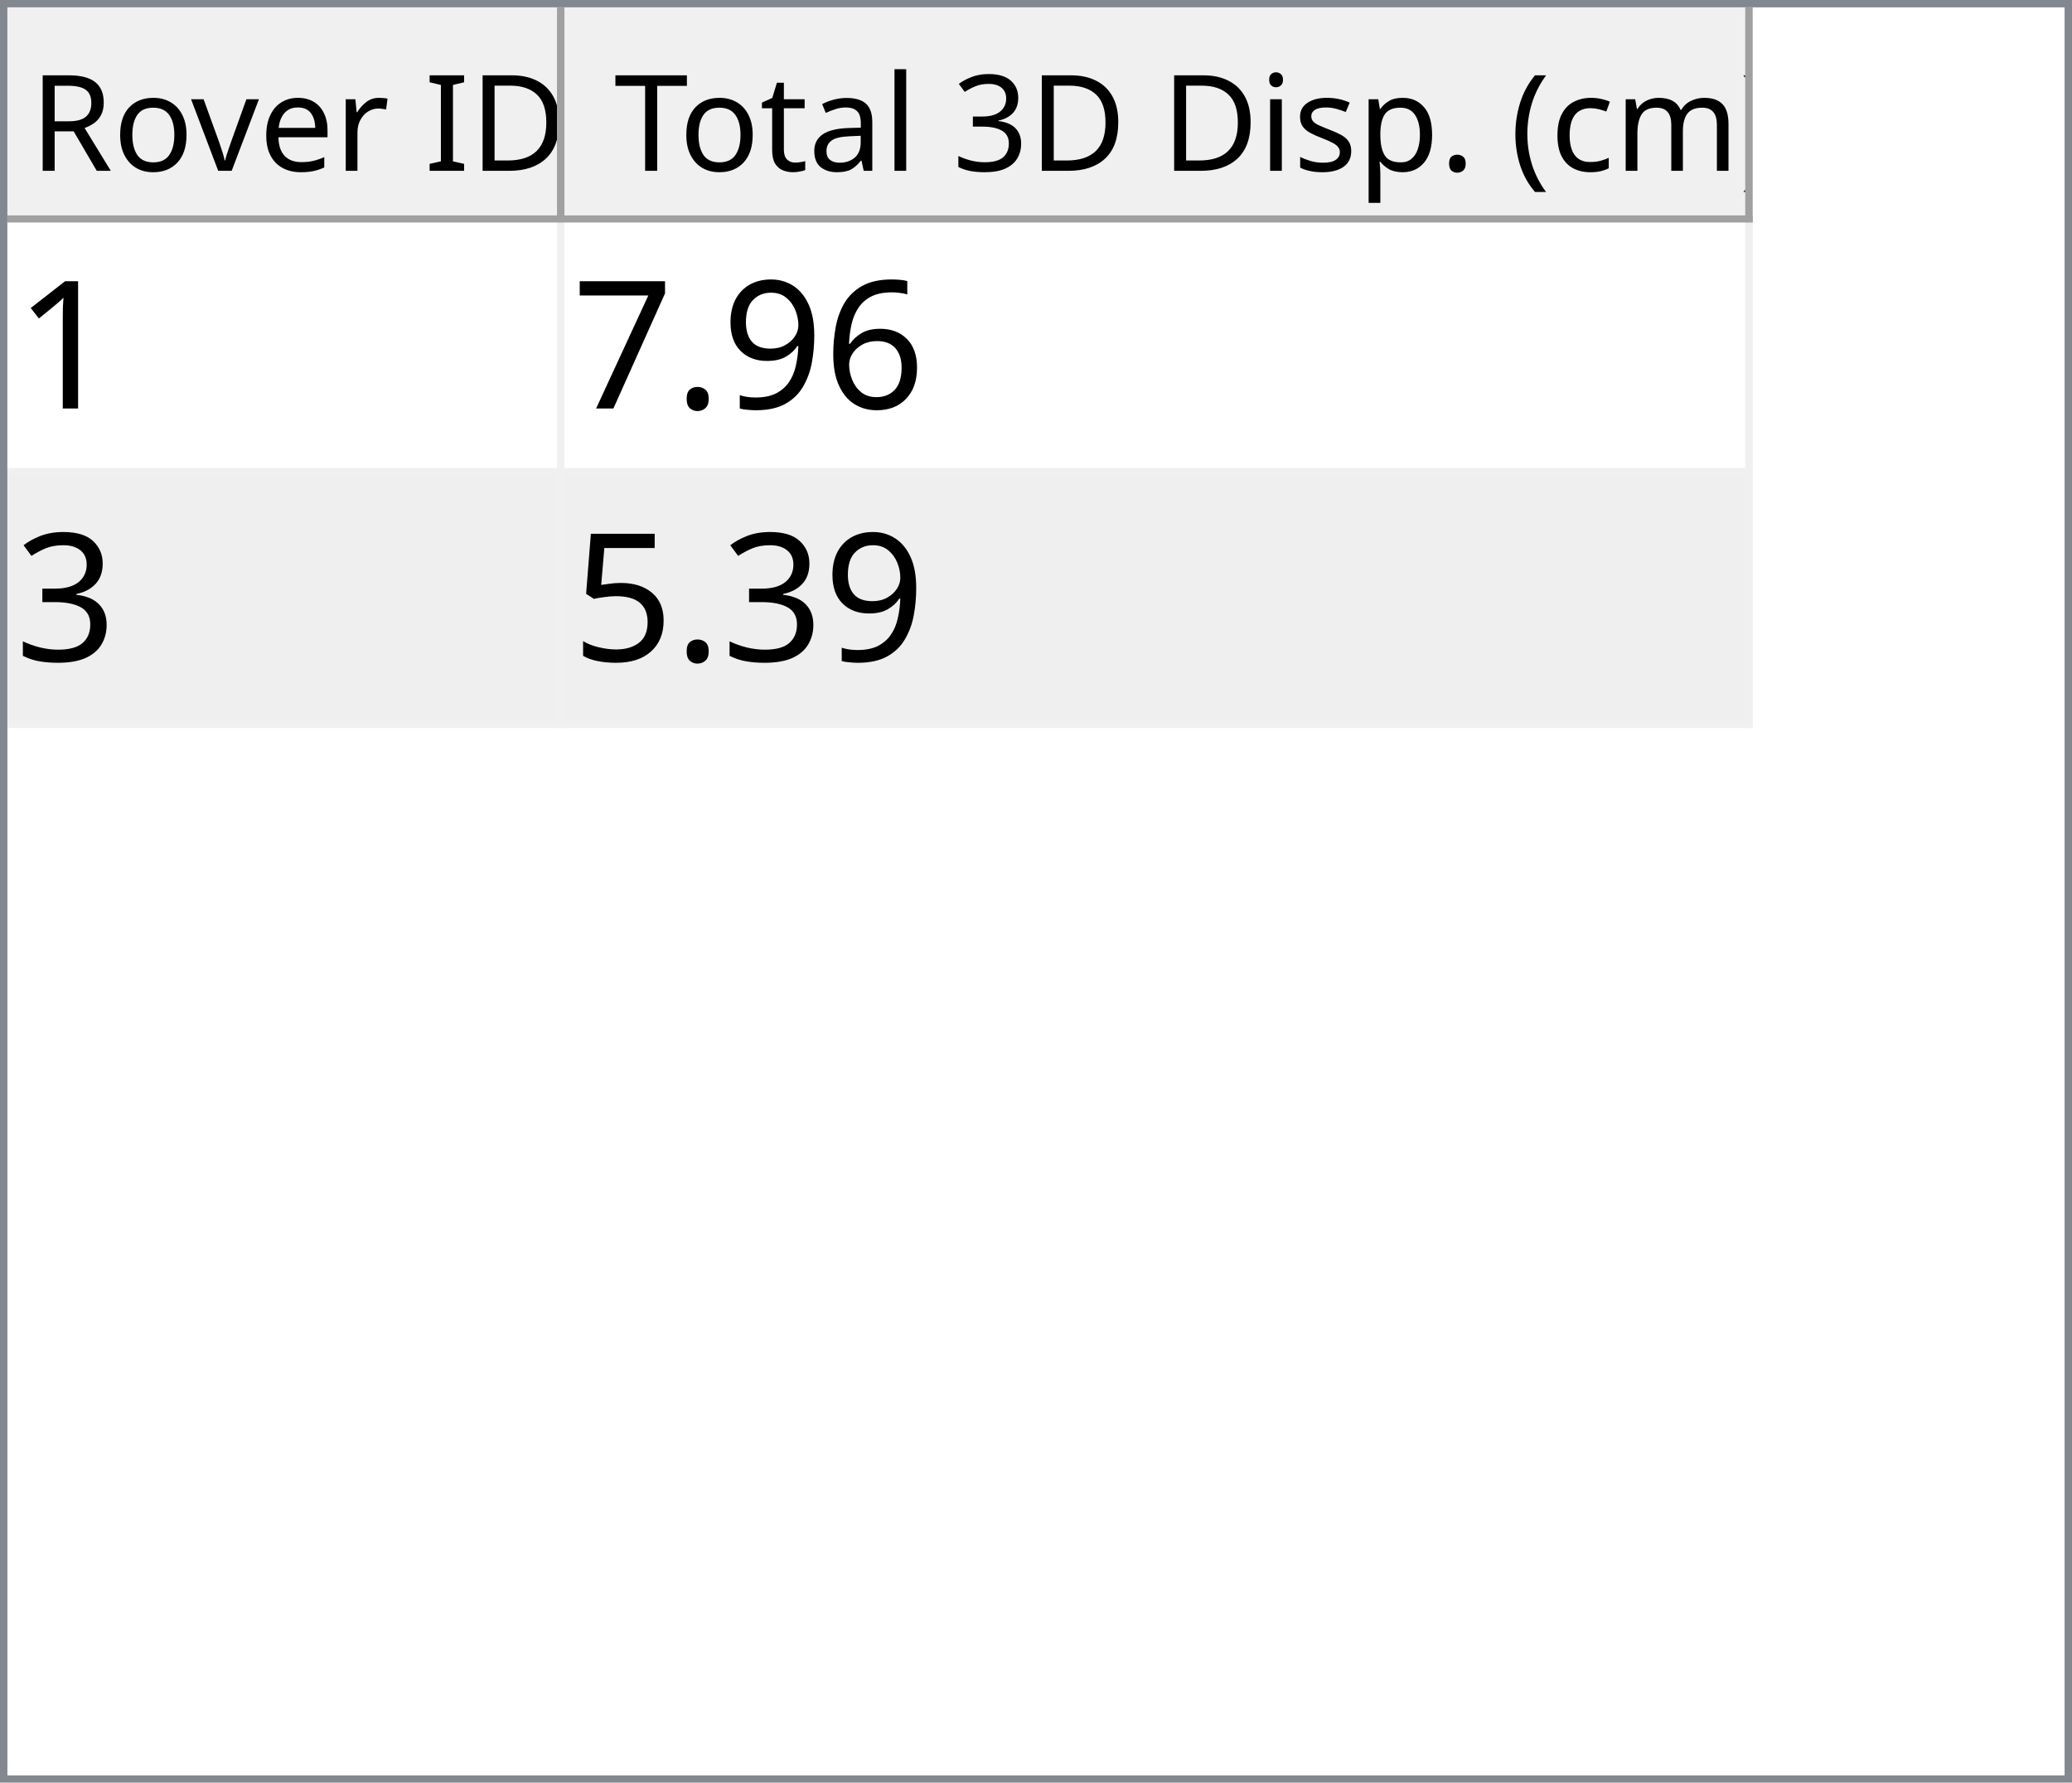
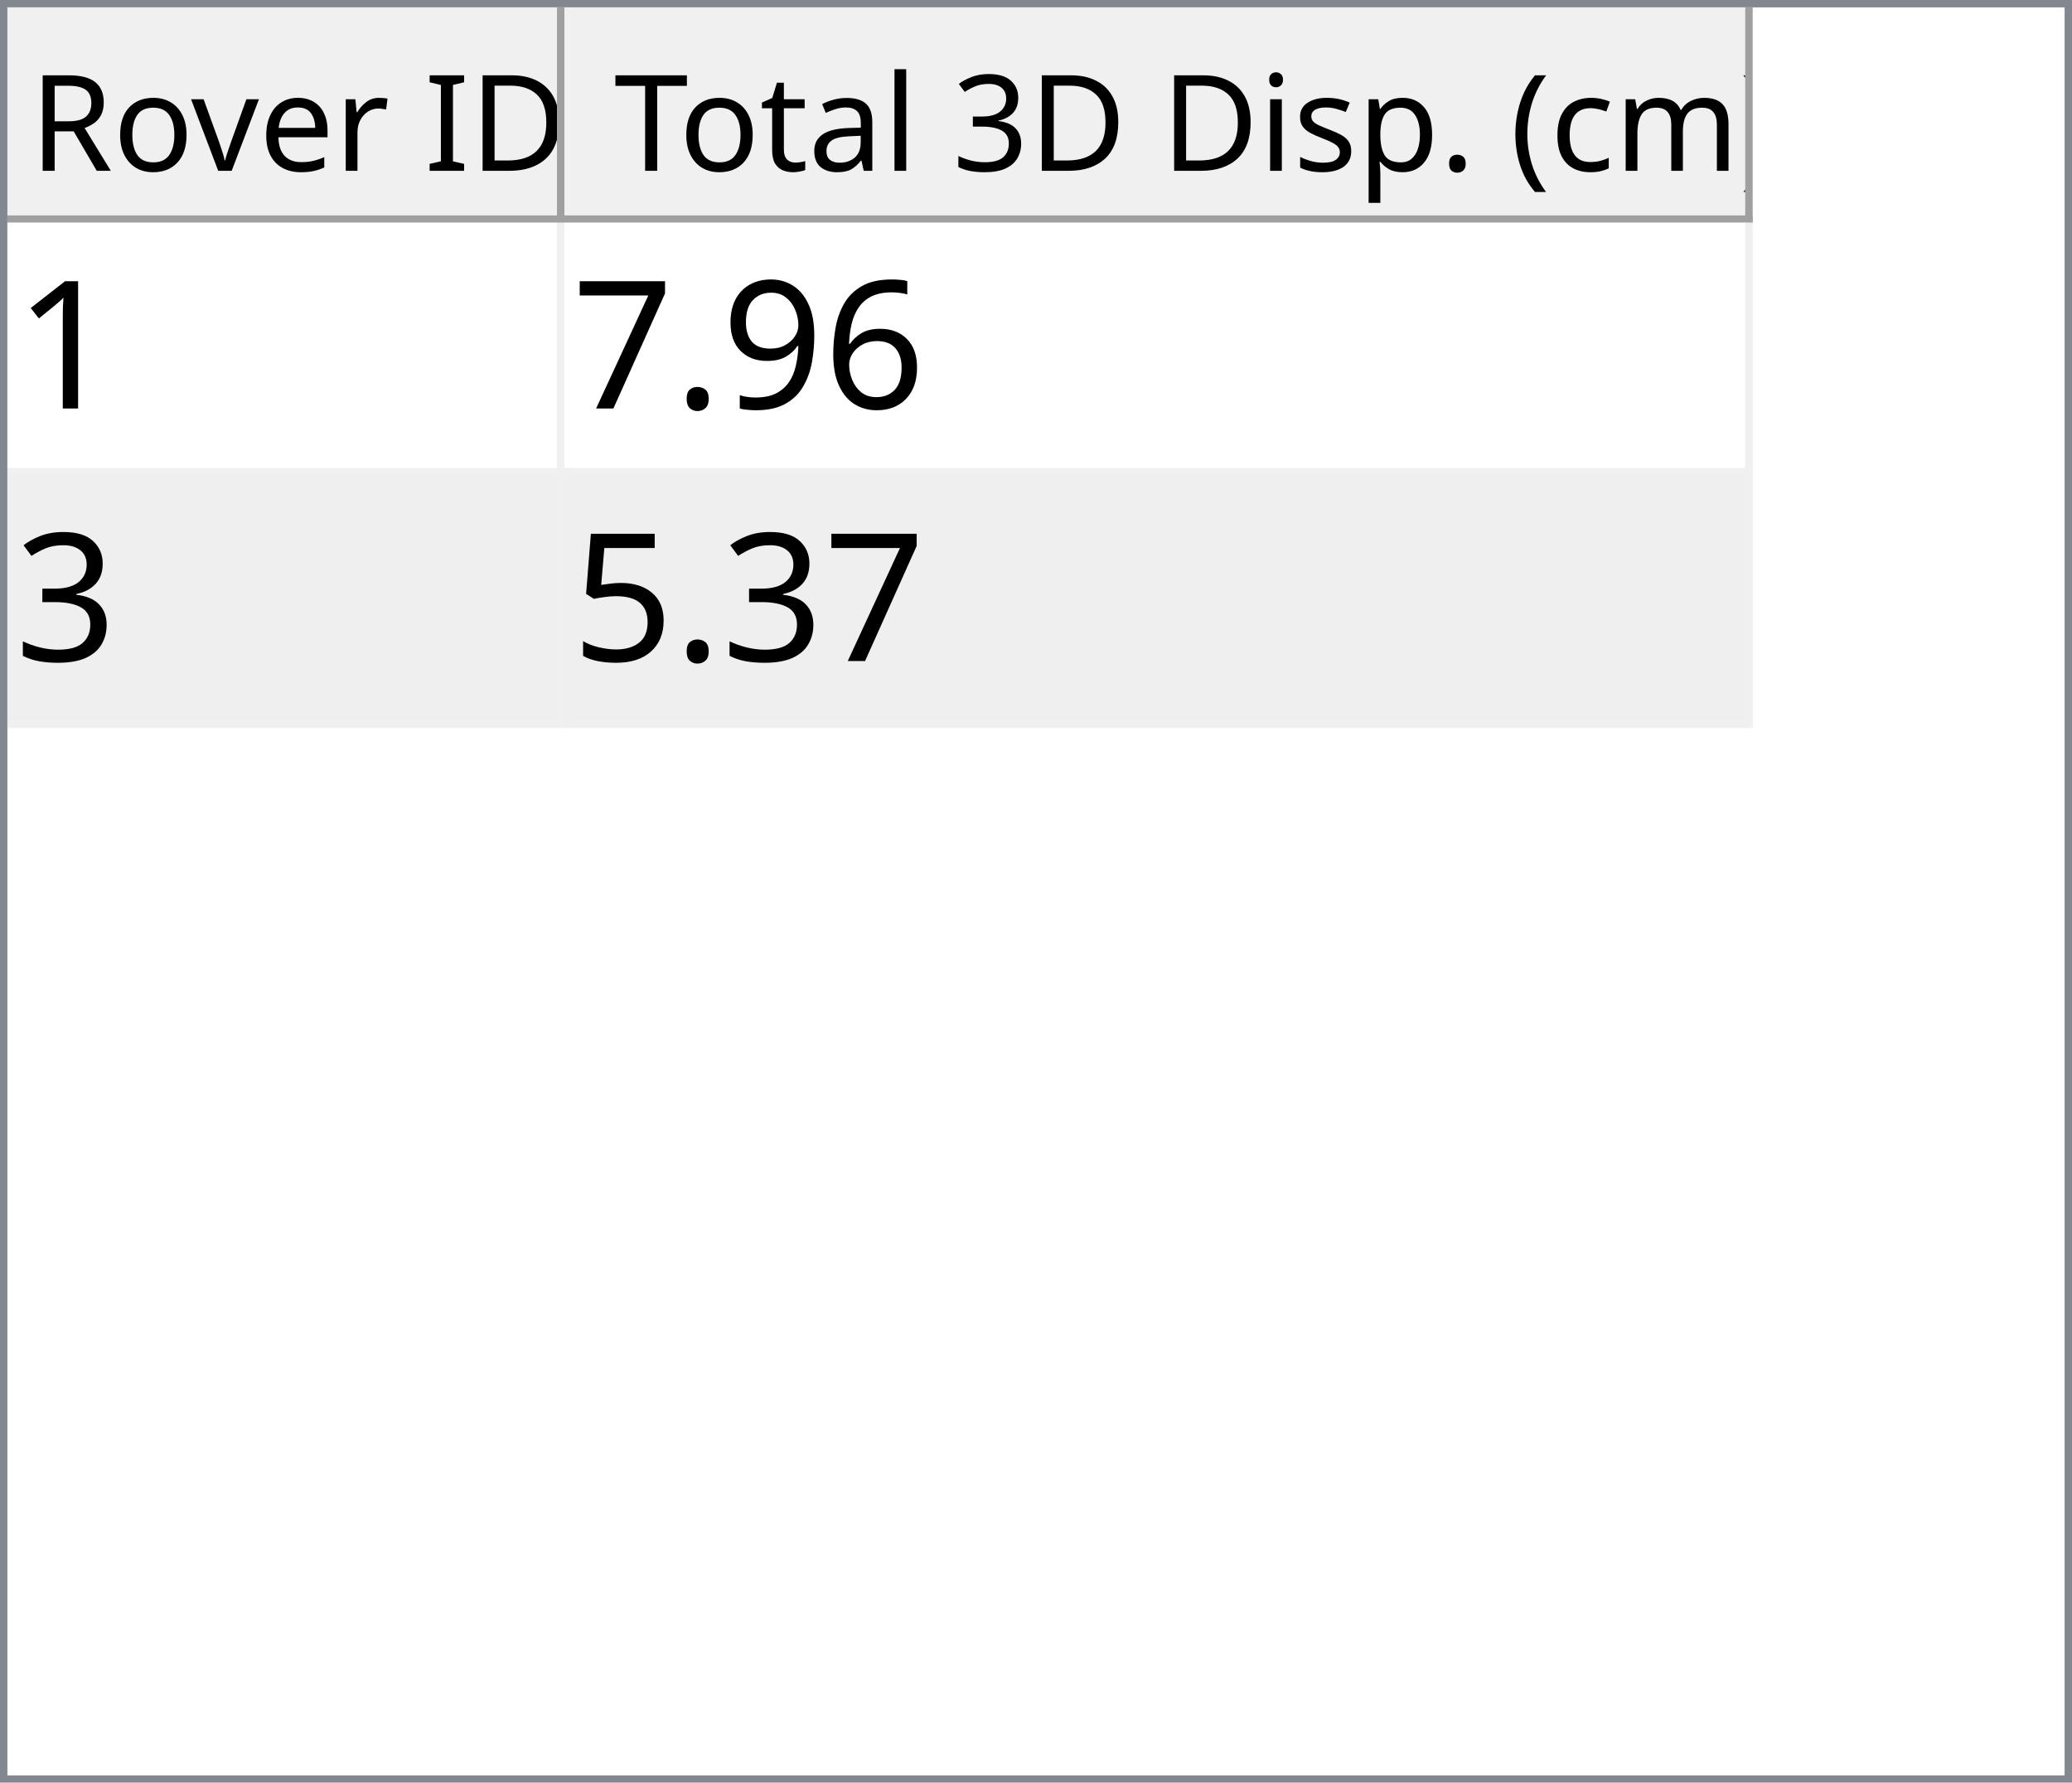
<svg xmlns="http://www.w3.org/2000/svg" style="fill-opacity:1; color-rendering:auto; color-interpolation:auto; text-rendering:auto; stroke:black; stroke-linecap:square; stroke-miterlimit:10; shape-rendering:auto; stroke-opacity:1; fill:black; stroke-dasharray:none; font-weight:normal; stroke-width:1; font-family:'Dialog'; font-style:normal; stroke-linejoin:miter; font-size:12px; stroke-dashoffset:0; image-rendering:auto;" width="279" height="240">
  <defs id="genericDefs" />
  <g>
    <defs id="defs1">
      <clipPath clipPathUnits="userSpaceOnUse" id="clipPath1">
        <path d="M0 0 L279 0 L279 240 L0 240 L0 0 Z" />
      </clipPath>
      <clipPath clipPathUnits="userSpaceOnUse" id="clipPath2">
        <path d="M0 0 L0 240 L279 240 L279 0 Z" />
      </clipPath>
      <clipPath clipPathUnits="userSpaceOnUse" id="clipPath3">
        <path d="M0 0 L0 29 L277 29 L277 0 Z" />
      </clipPath>
      <clipPath clipPathUnits="userSpaceOnUse" id="clipPath4">
        <path d="M0 0 L0 29 L75 29 L75 0 Z" />
      </clipPath>
      <clipPath clipPathUnits="userSpaceOnUse" id="clipPath5">
        <path d="M1 1 L1 28 L74 28 L74 1 Z" />
      </clipPath>
      <clipPath clipPathUnits="userSpaceOnUse" id="clipPath6">
        <path d="M0 0 L0 27 L73 27 L73 0 Z" />
      </clipPath>
      <clipPath clipPathUnits="userSpaceOnUse" id="clipPath7">
        <path d="M-0.5 -0.5 L-0.5 28.5 L74.5 28.5 L74.5 -0.5 Z" />
      </clipPath>
      <clipPath clipPathUnits="userSpaceOnUse" id="clipPath8">
        <path d="M0 0 L0 29 L160 29 L160 0 Z" />
      </clipPath>
      <clipPath clipPathUnits="userSpaceOnUse" id="clipPath9">
        <path d="M1 1 L1 28 L159 28 L159 1 Z" />
      </clipPath>
      <clipPath clipPathUnits="userSpaceOnUse" id="clipPath10">
        <path d="M0 0 L0 27 L158 27 L158 0 Z" />
      </clipPath>
      <clipPath clipPathUnits="userSpaceOnUse" id="clipPath11">
        <path d="M-0.5 -0.5 L-0.5 28.5 L159.5 28.5 L159.5 -0.5 Z" />
      </clipPath>
      <clipPath clipPathUnits="userSpaceOnUse" id="clipPath12">
        <path d="M0 0 L0 209 L277 209 L277 0 Z" />
      </clipPath>
      <clipPath clipPathUnits="userSpaceOnUse" id="clipPath13">
        <path d="M0 0 L0 68 L235 68 L235 0 Z" />
      </clipPath>
      <clipPath clipPathUnits="userSpaceOnUse" id="clipPath14">
        <path d="M-0.5 -0.5 L-0.5 67.5 L234.5 67.5 L234.5 -0.5 Z" />
      </clipPath>
      <clipPath clipPathUnits="userSpaceOnUse" id="clipPath15">
        <path d="M0 0 L0 33 L74 33 L74 0 Z" />
      </clipPath>
      <clipPath clipPathUnits="userSpaceOnUse" id="clipPath16">
        <path d="M0 0 L0 33 L159 33 L159 0 Z" />
      </clipPath>
      <font horiz-adv-x="64.551" id="font1">
        <font-face ascent="107.91" descent="25.098" units-per-em="100" style="font-style:normal; font-family:Segoe UI; font-weight:normal;" />
        <missing-glyph horiz-adv-x="64.551" d="M8.109 0 L8.109 68.266 L56.453 68.266 L56.453 0 L8.109 0 ZM15.328 7.234 L49.219 7.234 L49.219 61.031 L15.328 61.031 L15.328 7.234 Z" />
        <glyph unicode="D" horiz-adv-x="70.117" d="M9.188 0 L9.188 70.016 L28.516 70.016 Q65.531 70.016 65.531 35.891 Q65.531 19.672 55.25 9.836 Q44.969 0 27.734 0 L9.188 0 ZM17.391 62.594 L17.391 7.422 L27.828 7.422 Q41.609 7.422 49.273 14.797 Q56.938 22.172 56.938 35.688 Q56.938 62.594 28.328 62.594 L17.391 62.594 Z" />
        <glyph unicode="I" horiz-adv-x="26.611" d="M17.391 0 L9.188 0 L9.188 70.016 L17.391 70.016 L17.391 0 Z" />
        <glyph unicode=" " horiz-adv-x="27.393" d="" />
        <glyph unicode="r" horiz-adv-x="34.766" d="M34.188 41.891 Q32.078 43.5 28.125 43.5 Q23 43.5 19.555 38.672 Q16.109 33.844 16.109 25.484 L16.109 0 L8.109 0 L8.109 50 L16.109 50 L16.109 39.703 L16.312 39.703 Q18.016 44.969 21.531 47.922 Q25.047 50.875 29.391 50.875 Q32.516 50.875 34.188 50.203 L34.188 41.891 Z" />
        <glyph unicode="e" horiz-adv-x="52.295" d="M48.297 23 L12.984 23 Q13.188 14.656 17.484 10.109 Q21.781 5.562 29.297 5.562 Q37.75 5.562 44.828 11.141 L44.828 3.609 Q38.234 -1.172 27.391 -1.172 Q16.797 -1.172 10.742 5.641 Q4.688 12.453 4.688 24.812 Q4.688 36.469 11.305 43.82 Q17.922 51.172 27.734 51.172 Q37.547 51.172 42.922 44.828 Q48.297 38.484 48.297 27.203 L48.297 23 ZM40.094 29.781 Q40.047 36.719 36.75 40.578 Q33.453 44.438 27.594 44.438 Q21.922 44.438 17.969 40.383 Q14.016 36.328 13.094 29.781 L40.094 29.781 Z" />
        <glyph unicode="v" horiz-adv-x="47.9" d="M47.406 50 L27.484 0 L19.625 0 L0.688 50 L9.469 50 L22.172 13.672 Q23.578 9.672 23.922 6.688 L24.125 6.688 Q24.609 10.453 25.688 13.484 L38.969 50 L47.406 50 Z" />
        <glyph unicode="o" horiz-adv-x="58.594" d="M29 -1.172 Q17.922 -1.172 11.305 5.836 Q4.688 12.844 4.688 24.422 Q4.688 37.016 11.57 44.094 Q18.453 51.172 30.172 51.172 Q41.359 51.172 47.633 44.289 Q53.906 37.406 53.906 25.203 Q53.906 13.234 47.141 6.031 Q40.375 -1.172 29 -1.172 ZM29.594 44.438 Q21.875 44.438 17.383 39.188 Q12.891 33.938 12.891 24.703 Q12.891 15.828 17.43 10.695 Q21.969 5.562 29.594 5.562 Q37.359 5.562 41.531 10.594 Q45.703 15.625 45.703 24.906 Q45.703 34.281 41.531 39.359 Q37.359 44.438 29.594 44.438 Z" />
        <glyph unicode="R" horiz-adv-x="59.814" d="M59.375 0 L49.609 0 L37.891 19.625 Q36.281 22.359 34.766 24.289 Q33.25 26.219 31.664 27.438 Q30.078 28.656 28.25 29.219 Q26.422 29.781 24.125 29.781 L17.391 29.781 L17.391 0 L9.188 0 L9.188 70.016 L30.078 70.016 Q34.672 70.016 38.555 68.867 Q42.438 67.719 45.289 65.375 Q48.141 63.031 49.758 59.547 Q51.375 56.062 51.375 51.375 Q51.375 47.703 50.273 44.656 Q49.172 41.609 47.148 39.211 Q45.125 36.812 42.266 35.133 Q39.406 33.453 35.844 32.516 L35.844 32.328 Q37.594 31.547 38.891 30.547 Q40.188 29.547 41.359 28.18 Q42.531 26.812 43.68 25.078 Q44.828 23.344 46.234 21.047 L59.375 0 ZM17.391 62.594 L17.391 37.203 L28.516 37.203 Q31.594 37.203 34.203 38.133 Q36.812 39.062 38.719 40.797 Q40.625 42.531 41.703 45.047 Q42.781 47.562 42.781 50.688 Q42.781 56.297 39.141 59.445 Q35.5 62.594 28.609 62.594 L17.391 62.594 Z" />
        <glyph unicode=")" horiz-adv-x="30.176" d="M8.297 -15.922 L1.172 -15.922 Q16.406 2.344 16.406 26.812 Q16.406 51.469 1.078 70.016 L8.297 70.016 Q23.531 52.156 23.531 26.703 Q23.531 1.375 8.297 -15.922 Z" />
        <glyph unicode="m" horiz-adv-x="86.133" d="M79.109 0 L71.094 0 L71.094 28.719 Q71.094 37.016 68.531 40.727 Q65.969 44.438 59.906 44.438 Q54.781 44.438 51.195 39.75 Q47.609 35.062 47.609 28.516 L47.609 0 L39.594 0 L39.594 29.688 Q39.594 44.438 28.219 44.438 Q22.953 44.438 19.531 40.016 Q16.109 35.594 16.109 28.516 L16.109 0 L8.109 0 L8.109 50 L16.109 50 L16.109 42.094 L16.312 42.094 Q21.625 51.172 31.844 51.172 Q36.969 51.172 40.773 48.312 Q44.578 45.453 46 40.828 Q51.562 51.172 62.594 51.172 Q79.109 51.172 79.109 30.812 L79.109 0 Z" />
        <glyph unicode="c" horiz-adv-x="46.191" d="M42.188 2.297 Q36.422 -1.172 28.516 -1.172 Q17.828 -1.172 11.258 5.789 Q4.688 12.75 4.688 23.828 Q4.688 36.188 11.766 43.68 Q18.844 51.172 30.672 51.172 Q37.25 51.172 42.281 48.734 L42.281 40.531 Q36.719 44.438 30.375 44.438 Q22.703 44.438 17.797 38.945 Q12.891 33.453 12.891 24.516 Q12.891 15.719 17.508 10.641 Q22.125 5.562 29.891 5.562 Q36.422 5.562 42.188 9.906 L42.188 2.297 Z" />
        <glyph unicode="(" horiz-adv-x="30.176" d="M29.109 -15.922 L21.969 -15.922 Q6.844 1.375 6.844 26.703 Q6.844 52.156 21.969 70.016 L29.203 70.016 Q13.875 51.469 13.875 26.812 Q13.875 2.344 29.109 -15.922 Z" />
        <glyph unicode="." horiz-adv-x="21.68" d="M10.891 -1.078 Q8.641 -1.078 7.055 0.539 Q5.469 2.156 5.469 4.391 Q5.469 6.641 7.055 8.273 Q8.641 9.906 10.891 9.906 Q13.188 9.906 14.797 8.273 Q16.406 6.641 16.406 4.391 Q16.406 2.156 14.797 0.539 Q13.188 -1.078 10.891 -1.078 Z" />
        <glyph unicode="p" horiz-adv-x="58.789" d="M16.312 7.234 L16.109 7.234 L16.109 -23 L8.109 -23 L8.109 50 L16.109 50 L16.109 41.219 L16.312 41.219 Q22.219 51.172 33.594 51.172 Q43.266 51.172 48.688 44.461 Q54.109 37.75 54.109 26.469 Q54.109 13.922 48 6.375 Q41.891 -1.172 31.297 -1.172 Q21.578 -1.172 16.312 7.234 ZM16.109 27.391 L16.109 20.406 Q16.109 14.203 20.141 9.883 Q24.172 5.562 30.375 5.562 Q37.641 5.562 41.773 11.133 Q45.906 16.703 45.906 26.609 Q45.906 34.969 42.047 39.703 Q38.188 44.438 31.594 44.438 Q24.609 44.438 20.359 39.578 Q16.109 34.719 16.109 27.391 Z" />
        <glyph unicode="s" horiz-adv-x="42.432" d="M5.078 1.812 L5.078 10.406 Q11.625 5.562 19.484 5.562 Q30.031 5.562 30.031 12.594 Q30.031 14.594 29.125 15.992 Q28.219 17.391 26.68 18.461 Q25.141 19.531 23.07 20.383 Q21 21.234 18.609 22.172 Q15.281 23.484 12.766 24.828 Q10.25 26.172 8.57 27.859 Q6.891 29.547 6.031 31.695 Q5.172 33.844 5.172 36.719 Q5.172 40.234 6.789 42.945 Q8.406 45.656 11.086 47.484 Q13.766 49.312 17.211 50.242 Q20.656 51.172 24.312 51.172 Q30.812 51.172 35.938 48.922 L35.938 40.828 Q30.422 44.438 23.25 44.438 Q21 44.438 19.195 43.922 Q17.391 43.406 16.094 42.477 Q14.797 41.547 14.086 40.258 Q13.375 38.969 13.375 37.406 Q13.375 35.453 14.086 34.133 Q14.797 32.812 16.164 31.789 Q17.531 30.766 19.484 29.938 Q21.438 29.109 23.922 28.125 Q27.25 26.859 29.883 25.516 Q32.516 24.172 34.375 22.484 Q36.234 20.797 37.234 18.602 Q38.234 16.406 38.234 13.375 Q38.234 9.672 36.602 6.938 Q34.969 4.203 32.234 2.398 Q29.5 0.594 25.93 -0.289 Q22.359 -1.172 18.453 -1.172 Q10.75 -1.172 5.078 1.812 Z" />
        <glyph unicode="i" horiz-adv-x="24.219" d="M12.203 62.703 Q10.062 62.703 8.547 64.164 Q7.031 65.625 7.031 67.875 Q7.031 70.125 8.547 71.609 Q10.062 73.094 12.203 73.094 Q14.406 73.094 15.945 71.609 Q17.484 70.125 17.484 67.875 Q17.484 65.719 15.945 64.211 Q14.406 62.703 12.203 62.703 ZM16.109 0 L8.109 0 L8.109 50 L16.109 50 L16.109 0 Z" />
        <glyph unicode="3" horiz-adv-x="53.906" d="M46.531 19.828 Q46.531 15.094 44.75 11.211 Q42.969 7.328 39.719 4.57 Q36.469 1.812 31.93 0.297 Q27.391 -1.219 21.922 -1.219 Q11.922 -1.219 6 2.594 L6 11.188 Q13.094 5.609 22.219 5.609 Q25.875 5.609 28.828 6.539 Q31.781 7.469 33.906 9.227 Q36.031 10.984 37.18 13.477 Q38.328 15.969 38.328 19.094 Q38.328 32.812 18.797 32.812 L12.984 32.812 L12.984 39.594 L18.5 39.594 Q35.797 39.594 35.797 52.484 Q35.797 64.406 22.609 64.406 Q15.188 64.406 8.688 59.422 L8.688 67.188 Q15.375 71.188 24.609 71.188 Q29 71.188 32.57 69.969 Q36.141 68.75 38.68 66.555 Q41.219 64.359 42.609 61.281 Q44 58.203 44 54.5 Q44 40.672 30.031 36.719 L30.031 36.531 Q33.594 36.141 36.625 34.797 Q39.656 33.453 41.852 31.305 Q44.047 29.156 45.289 26.25 Q46.531 23.344 46.531 19.828 Z" />
        <glyph unicode="l" horiz-adv-x="24.219" d="M16.109 0 L8.109 0 L8.109 74.031 L16.109 74.031 L16.109 0 Z" />
        <glyph unicode="a" horiz-adv-x="50.879" d="M43.891 0 L35.891 0 L35.891 7.812 L35.688 7.812 Q30.469 -1.172 20.312 -1.172 Q12.844 -1.172 8.617 2.781 Q4.391 6.734 4.391 13.281 Q4.391 27.297 20.906 29.594 L35.891 31.688 Q35.891 44.438 25.594 44.438 Q16.547 44.438 9.281 38.281 L9.281 46.484 Q16.656 51.172 26.266 51.172 Q43.891 51.172 43.891 32.516 L43.891 0 ZM35.891 25.297 L23.828 23.641 Q18.266 22.859 15.43 20.875 Q12.594 18.891 12.594 13.875 Q12.594 10.203 15.211 7.883 Q17.828 5.562 22.172 5.562 Q28.125 5.562 32.008 9.742 Q35.891 13.922 35.891 20.312 L35.891 25.297 Z" />
        <glyph unicode="t" horiz-adv-x="33.887" d="M31.297 0.484 Q28.469 -1.078 23.828 -1.078 Q10.688 -1.078 10.688 13.578 L10.688 43.172 L2.094 43.172 L2.094 50 L10.688 50 L10.688 62.203 L18.703 64.797 L18.703 50 L31.297 50 L31.297 43.172 L18.703 43.172 L18.703 14.984 Q18.703 9.969 20.414 7.82 Q22.125 5.672 26.078 5.672 Q29.109 5.672 31.297 7.328 L31.297 0.484 Z" />
        <glyph unicode="T" horiz-adv-x="52.393" d="M50.594 62.594 L30.375 62.594 L30.375 0 L22.172 0 L22.172 62.594 L2 62.594 L2 70.016 L50.594 70.016 L50.594 62.594 Z" />
      </font>
      <font horiz-adv-x="75.0" id="font2">
        <font-face ascent="100.537" descent="21.973" units-per-em="100" style="font-style:normal; font-family:sans-serif; font-weight:normal;" />
        <missing-glyph horiz-adv-x="75.0" d="M12.5 0 L12.5 62.5 L62.5 62.5 L62.5 0 L12.5 0 ZM14.062 1.562 L60.938 1.562 L60.938 60.938 L14.062 60.938 L14.062 1.562 Z" />
        <glyph unicode="1" horiz-adv-x="55.615" d="M37.25 0 L28.469 0 L28.469 56 Q25.297 52.984 20.141 49.953 Q14.984 46.922 10.891 45.406 L10.891 53.906 Q18.266 57.375 23.781 62.305 Q29.297 67.234 31.594 71.875 L37.25 71.875 L37.25 0 Z" />
        <glyph unicode="6" horiz-adv-x="55.615" d="M49.75 54.047 L41.016 53.375 Q39.844 58.547 37.703 60.891 Q34.125 64.656 28.906 64.656 Q24.703 64.656 21.531 62.312 Q17.391 59.281 14.992 53.469 Q12.594 47.656 12.5 36.922 Q15.672 41.75 20.266 44.094 Q24.859 46.438 29.891 46.438 Q38.672 46.438 44.852 39.969 Q51.031 33.5 51.031 23.25 Q51.031 16.5 48.125 10.719 Q45.219 4.938 40.141 1.859 Q35.062 -1.219 28.609 -1.219 Q17.625 -1.219 10.695 6.859 Q3.766 14.938 3.766 33.5 Q3.766 54.25 11.422 63.672 Q18.109 71.875 29.438 71.875 Q37.891 71.875 43.289 67.141 Q48.688 62.406 49.75 54.047 ZM13.875 23.188 Q13.875 18.656 15.797 14.508 Q17.719 10.359 21.188 8.18 Q24.656 6 28.469 6 Q34.031 6 38.039 10.492 Q42.047 14.984 42.047 22.703 Q42.047 30.125 38.086 34.398 Q34.125 38.672 28.125 38.672 Q22.172 38.672 18.023 34.398 Q13.875 30.125 13.875 23.188 Z" />
        <glyph unicode="9" horiz-adv-x="55.615" d="M5.469 16.547 L13.922 17.328 Q14.984 11.375 18.016 8.688 Q21.047 6 25.781 6 Q29.828 6 32.883 7.859 Q35.938 9.719 37.891 12.82 Q39.844 15.922 41.164 21.195 Q42.484 26.469 42.484 31.938 Q42.484 32.516 42.438 33.688 Q39.797 29.5 35.234 26.883 Q30.672 24.266 25.344 24.266 Q16.453 24.266 10.305 30.711 Q4.156 37.156 4.156 47.703 Q4.156 58.594 10.578 65.234 Q17 71.875 26.656 71.875 Q33.641 71.875 39.43 68.117 Q45.219 64.359 48.219 57.398 Q51.219 50.438 51.219 37.25 Q51.219 23.531 48.242 15.406 Q45.266 7.281 39.383 3.031 Q33.5 -1.219 25.594 -1.219 Q17.188 -1.219 11.867 3.445 Q6.547 8.109 5.469 16.547 ZM41.453 48.141 Q41.453 55.719 37.43 60.156 Q33.406 64.594 27.734 64.594 Q21.875 64.594 17.531 59.812 Q13.188 55.031 13.188 47.406 Q13.188 40.578 17.312 36.305 Q21.438 32.031 27.484 32.031 Q33.594 32.031 37.523 36.305 Q41.453 40.578 41.453 48.141 Z" />
        <glyph unicode="." horiz-adv-x="27.783" d="M9.078 0 L9.078 10.016 L19.094 10.016 L19.094 0 L9.078 0 Z" />
        <glyph unicode="7" horiz-adv-x="55.615" d="M4.734 62.203 L4.734 70.656 L51.078 70.656 L51.078 63.812 Q44.234 56.547 37.523 44.484 Q30.812 32.422 27.156 19.672 Q24.516 10.688 23.781 0 L14.75 0 Q14.891 8.453 18.062 20.414 Q21.234 32.375 27.172 43.484 Q33.109 54.594 39.797 62.203 L4.734 62.203 Z" />
        <glyph unicode="3" horiz-adv-x="55.615" d="M4.203 18.891 L12.984 20.062 Q14.5 12.594 18.141 9.297 Q21.781 6 27 6 Q33.203 6 37.477 10.297 Q41.75 14.594 41.75 20.953 Q41.75 27 37.797 30.93 Q33.844 34.859 27.734 34.859 Q25.25 34.859 21.531 33.891 L22.516 41.609 Q23.391 41.5 23.922 41.5 Q29.547 41.5 34.039 44.43 Q38.531 47.359 38.531 53.469 Q38.531 58.297 35.258 61.477 Q31.984 64.656 26.812 64.656 Q21.688 64.656 18.266 61.43 Q14.844 58.203 13.875 51.766 L5.078 53.328 Q6.688 62.156 12.398 67.016 Q18.109 71.875 26.609 71.875 Q32.469 71.875 37.398 69.359 Q42.328 66.844 44.945 62.5 Q47.562 58.156 47.562 53.266 Q47.562 48.641 45.07 44.828 Q42.578 41.016 37.703 38.766 Q44.047 37.312 47.562 32.695 Q51.078 28.078 51.078 21.141 Q51.078 11.766 44.242 5.25 Q37.406 -1.266 26.953 -1.266 Q17.531 -1.266 11.305 4.352 Q5.078 9.969 4.203 18.891 Z" />
        <glyph unicode="5" horiz-adv-x="55.615" d="M4.156 18.75 L13.375 19.531 Q14.406 12.797 18.141 9.398 Q21.875 6 27.156 6 Q33.5 6 37.891 10.789 Q42.281 15.578 42.281 23.484 Q42.281 31 38.062 35.352 Q33.844 39.703 27 39.703 Q22.75 39.703 19.336 37.773 Q15.922 35.844 13.969 32.766 L5.719 33.844 L12.641 70.609 L48.25 70.609 L48.25 62.203 L19.672 62.203 L15.828 42.969 Q22.266 47.469 29.344 47.469 Q38.719 47.469 45.164 40.969 Q51.609 34.469 51.609 24.266 Q51.609 14.547 45.953 7.469 Q39.062 -1.219 27.156 -1.219 Q17.391 -1.219 11.211 4.25 Q5.031 9.719 4.156 18.75 Z" />
      </font>
    </defs>
    <g style="fill:white; stroke:white;">
      <rect x="0" y="0" width="279" style="clip-path:url(#clipPath1); stroke:none;" height="240" />
    </g>
    <g style="fill:white; text-rendering:optimizeSpeed; color-rendering:optimizeSpeed; image-rendering:optimizeSpeed; shape-rendering:crispEdges; stroke:white; color-interpolation:sRGB;">
      <rect x="0" width="279" height="240" y="0" style="stroke:none;" />
      <path style="stroke:none;" d="M0 240 L279 240 L279 0 L0 0 Z" />
    </g>
    <g style="fill:rgb(240,240,240); font-size:18px; font-family:'Segoe UI'; stroke:rgb(240,240,240);">
      <rect x="0" y="0" width="279" style="clip-path:url(#clipPath2); stroke:none;" height="240" />
    </g>
    <g style="fill:rgb(130,135,144); font-size:18px; font-family:'Segoe UI'; stroke:rgb(130,135,144);">
      <path d="M0 0 L279 0 L279 240 L0 240 L0 0 ZM1 1 L278 1 L278 239 L1 239 L1 1 Z" style="fill-rule:evenodd; clip-path:url(#clipPath2); stroke:none;" />
    </g>
    <g style="fill:white; font-size:18px; font-family:'Segoe UI'; stroke:white;" transform="translate(1,1)">
      <rect x="0" y="0" width="277" style="clip-path:url(#clipPath3); stroke:none;" height="29" />
    </g>
    <g style="fill:rgb(240,240,240); font-size:18px; font-family:'Segoe UI'; stroke:rgb(240,240,240);" transform="translate(1,1)">
      <rect x="0" y="0" width="75" style="clip-path:url(#clipPath4); stroke:none;" height="29" />
    </g>
    <g style="font-family:'Segoe UI'; font-size:18px;" transform="translate(2,2)">
      <text x="2" xml:space="preserve" y="21" style="clip-path:url(#clipPath6); stroke:none;">Rover ID</text>
    </g>
    <g transform="translate(1.5,1.5)" style="fill:rgb(160,160,160); font-size:18px; font-family:'Segoe UI'; stroke:rgb(160,160,160); stroke-linejoin:bevel;">
      <line x1="74" x2="74" y1="0" style="fill:none; clip-path:url(#clipPath7);" y2="28" />
    </g>
    <g transform="matrix(1,0,0,1,1,1) translate(0.5,0.5)" style="fill:rgb(160,160,160); font-size:18px; font-family:'Segoe UI'; stroke:rgb(160,160,160); stroke-linejoin:bevel;">
      <line x1="0" x2="74" y1="28" style="fill:none; clip-path:url(#clipPath7);" y2="28" />
    </g>
    <g style="fill:rgb(240,240,240); font-size:18px; font-family:'Segoe UI'; stroke:rgb(240,240,240);" transform="translate(76,1)">
      <rect x="0" y="0" width="160" style="clip-path:url(#clipPath8); stroke:none;" height="29" />
    </g>
    <g style="font-family:'Segoe UI'; font-size:18px;" transform="translate(77,2)">
      <text x="1" xml:space="preserve" y="21" style="clip-path:url(#clipPath10); stroke:none;"> Total 3D Disp. (cm)</text>
    </g>
    <g transform="translate(76.5,1.5)" style="fill:rgb(160,160,160); font-size:18px; font-family:'Segoe UI'; stroke:rgb(160,160,160); stroke-linejoin:bevel;">
      <line x1="159" x2="159" y1="0" style="fill:none; clip-path:url(#clipPath11);" y2="28" />
    </g>
    <g transform="matrix(1,0,0,1,76,1) translate(0.5,0.5)" style="fill:rgb(160,160,160); font-size:18px; font-family:'Segoe UI'; stroke:rgb(160,160,160); stroke-linejoin:bevel;">
      <line x1="0" x2="159" y1="28" style="fill:none; clip-path:url(#clipPath11);" y2="28" />
    </g>
    <g style="fill:white; font-size:18px; font-family:'Segoe UI'; stroke:white;" transform="translate(1,30)">
      <rect x="0" y="0" width="277" style="clip-path:url(#clipPath12); stroke:none;" height="209" />
    </g>
    <g style="fill:rgb(240,240,240); font-size:24px; font-family:sans-serif; stroke:rgb(240,240,240);" transform="translate(1,30)">
      <rect x="0" y="0" width="235" style="clip-path:url(#clipPath13); stroke:none;" height="68" />
      <line transform="translate(0.5,0.5)" x1="0" x2="234" y1="33" style="clip-path:url(#clipPath14); fill:none; stroke-linejoin:bevel;" y2="33" />
    </g>
    <g transform="matrix(1,0,0,1,1,30) translate(0.5,0.5)" style="fill:rgb(240,240,240); font-size:24px; font-family:sans-serif; stroke:rgb(240,240,240); stroke-linejoin:bevel;">
      <line x1="0" x2="234" y1="67" style="fill:none; clip-path:url(#clipPath14);" y2="67" />
    </g>
    <g transform="matrix(1,0,0,1,1,30) translate(0.5,0.5)" style="fill:rgb(240,240,240); font-size:24px; font-family:sans-serif; stroke:rgb(240,240,240); stroke-linejoin:bevel;">
      <line x1="74" x2="74" y1="0" style="fill:none; clip-path:url(#clipPath14);" y2="67" />
    </g>
    <g transform="matrix(1,0,0,1,1,30) translate(0.5,0.5)" style="fill:rgb(240,240,240); font-size:24px; font-family:sans-serif; stroke:rgb(240,240,240); stroke-linejoin:bevel;">
      <line x1="234" x2="234" y1="0" style="fill:none; clip-path:url(#clipPath14);" y2="67" />
    </g>
    <g style="fill:white; font-size:24px; font-family:sans-serif; stroke:white;" transform="matrix(1,0,0,1,1,30)">
      <rect x="0" y="0" width="74" style="clip-path:url(#clipPath15); stroke:none;" height="33" />
      <text x="1" y="25" style="fill:black; clip-path:url(#clipPath15); stroke:none;" xml:space="preserve">1</text>
    </g>
    <g style="fill:white; font-size:24px; font-family:sans-serif; stroke:white;" transform="matrix(1,0,0,1,1,30) translate(75,0)">
      <rect x="0" y="0" width="159" style="clip-path:url(#clipPath16); stroke:none;" height="33" />
      <text x="1" y="25" style="fill:black; clip-path:url(#clipPath16); stroke:none;" xml:space="preserve">7.96</text>
    </g>
    <g style="fill:rgb(239,239,239); font-size:24px; font-family:sans-serif; stroke:rgb(239,239,239);" transform="matrix(1,0,0,1,1,30) translate(0,34)">
      <rect x="0" y="0" width="74" style="clip-path:url(#clipPath15); stroke:none;" height="33" />
      <text x="1" y="25" style="fill:black; clip-path:url(#clipPath15); stroke:none;" xml:space="preserve">3</text>
    </g>
    <g style="fill:rgb(239,239,239); font-size:24px; font-family:sans-serif; stroke:rgb(239,239,239);" transform="matrix(1,0,0,1,1,30) translate(75,34)">
      <rect x="0" y="0" width="159" style="clip-path:url(#clipPath16); stroke:none;" height="33" />
-       <text x="1" y="25" style="fill:black; clip-path:url(#clipPath16); stroke:none;" xml:space="preserve">5.39</text>
+       <text x="1" y="25" style="fill:black; clip-path:url(#clipPath16); stroke:none;" xml:space="preserve">5.37</text>
    </g>
  </g>
</svg>
